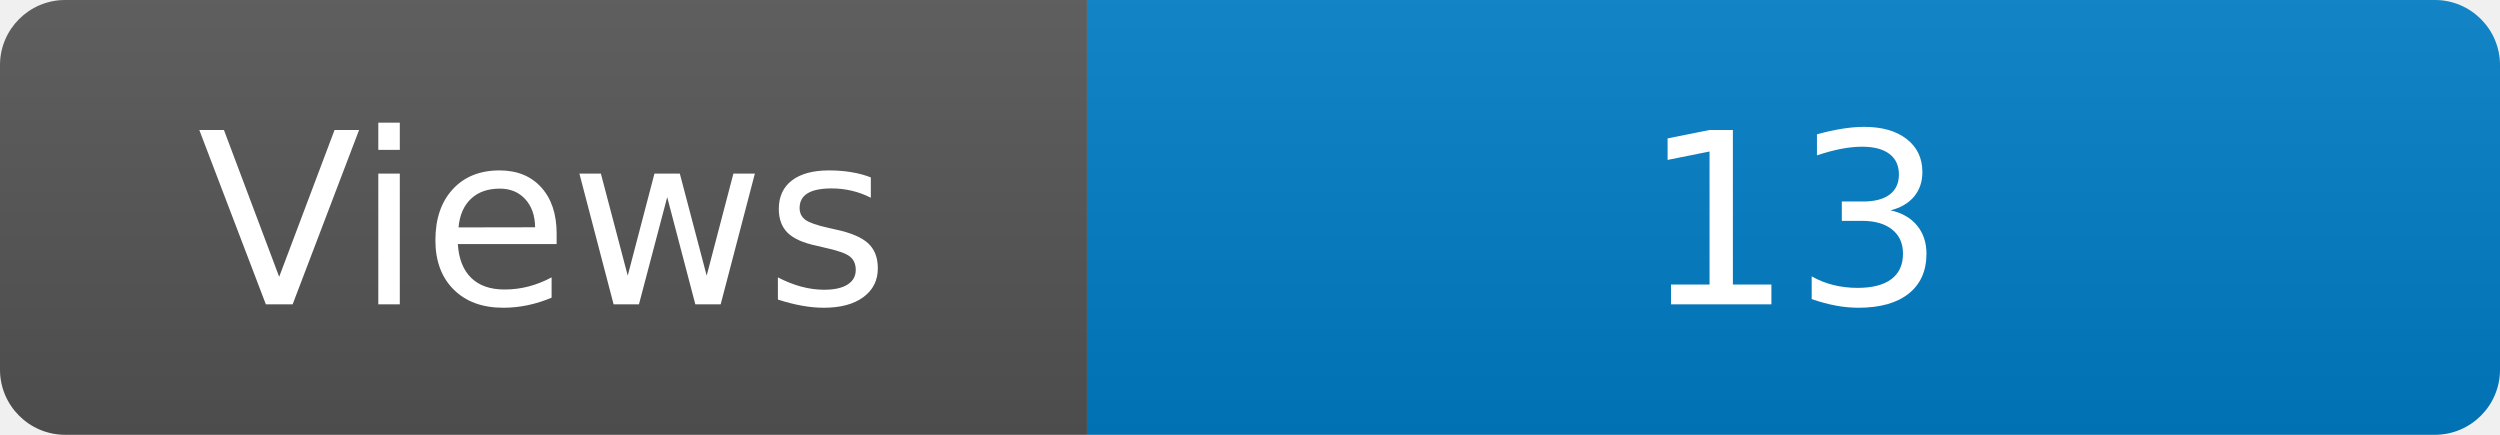
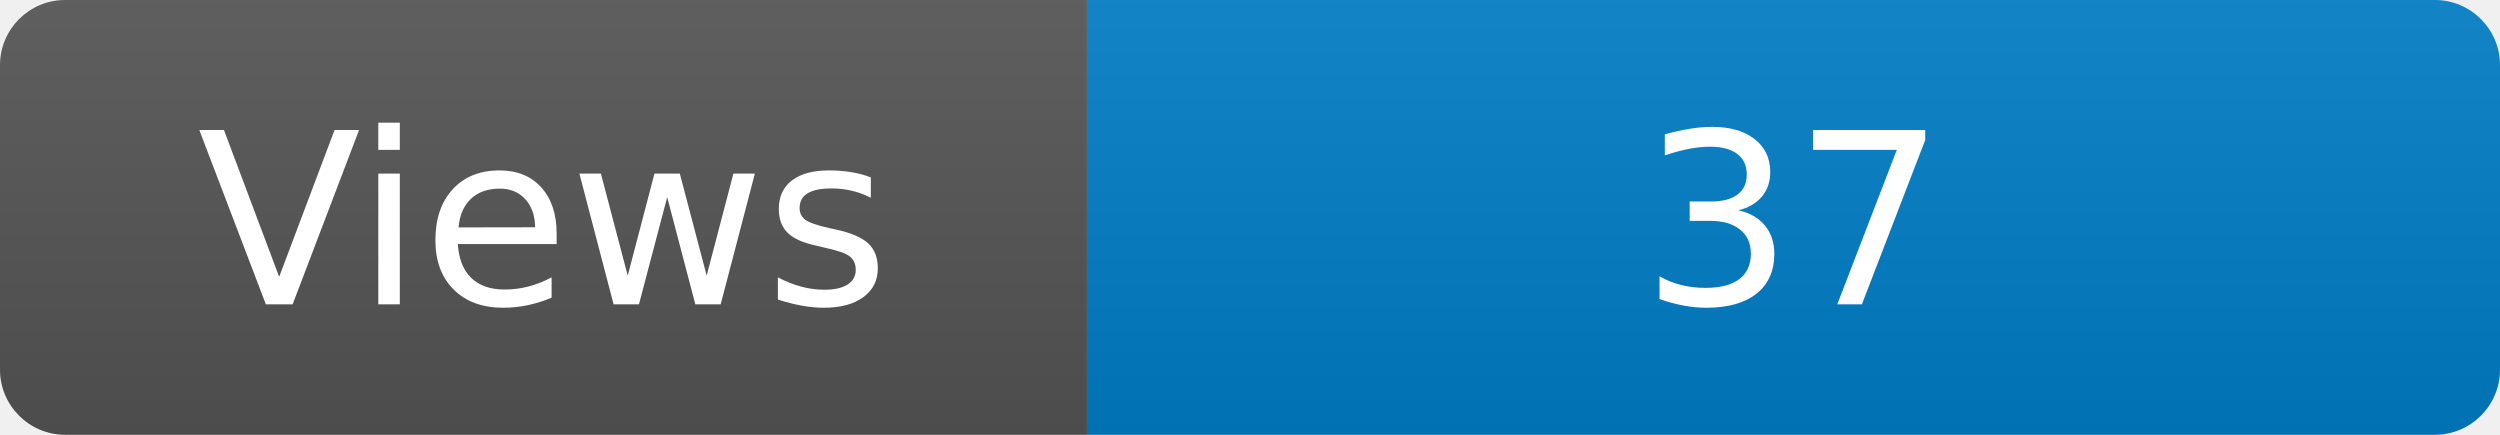
<svg xmlns="http://www.w3.org/2000/svg" width="115" height="20" role="img" aria-label="Maintained?: yes">
  <linearGradient id="s" x2="0" y2="100%">
    <stop offset="0" stop-color="#bbb" stop-opacity=".1" />
    <stop offset="1" stop-opacity=".1" />
  </linearGradient>
  <clipPath id="r">
    <rect width="115" height="20" rx="3" fill="#fff" />
  </clipPath>
  <g clip-path="url(#r)">
    <rect width="50" height="20" fill="#555" />
    <rect x="50" width="160" height="20" fill="#007ec6" />
    <rect width="115" height="20" fill="url(#s)" />
  </g>
  <g fill="#fff" text-anchor="middle" font-family="Verdana,Geneva,DejaVu Sans,sans-serif" font-size="110">
    <text x="250" y="140" transform="scale(.1)" fill="#fff">Views</text>
-     <text x="825" y="140" transform="scale(.1)" fill="#fff">13</text>
+     <text x="825" y="140" transform="scale(.1)" fill="#fff">37</text>
  </g>
</svg>
